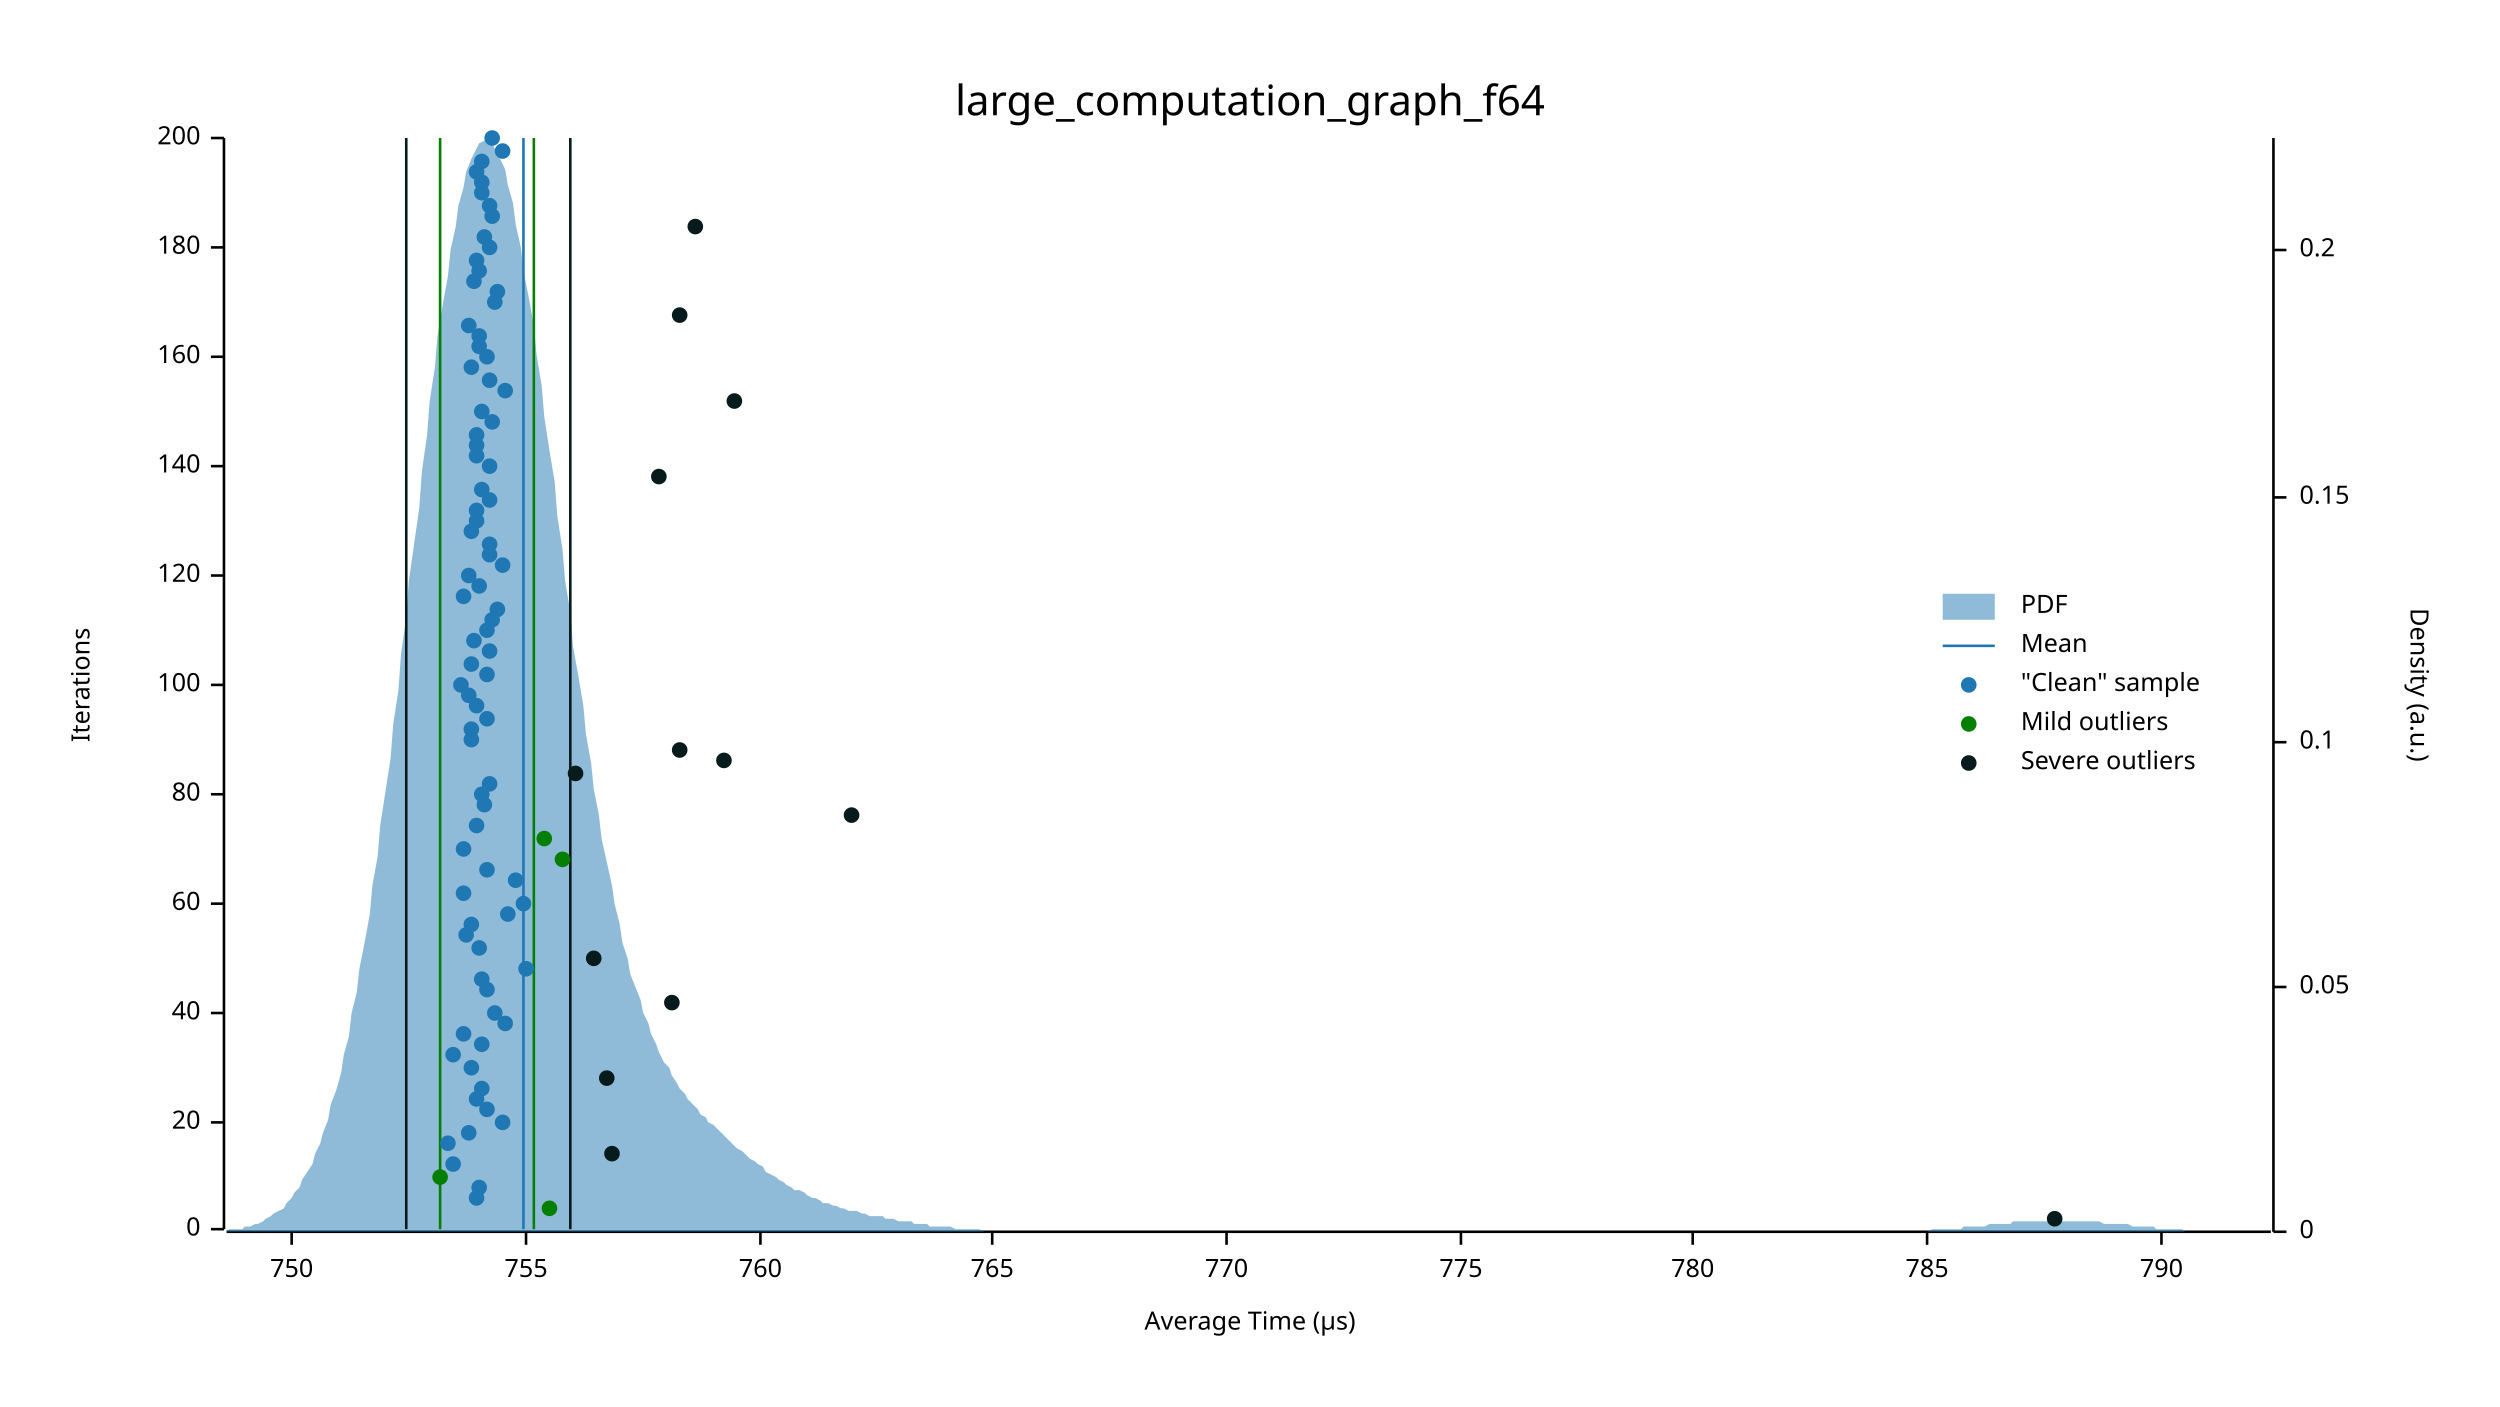
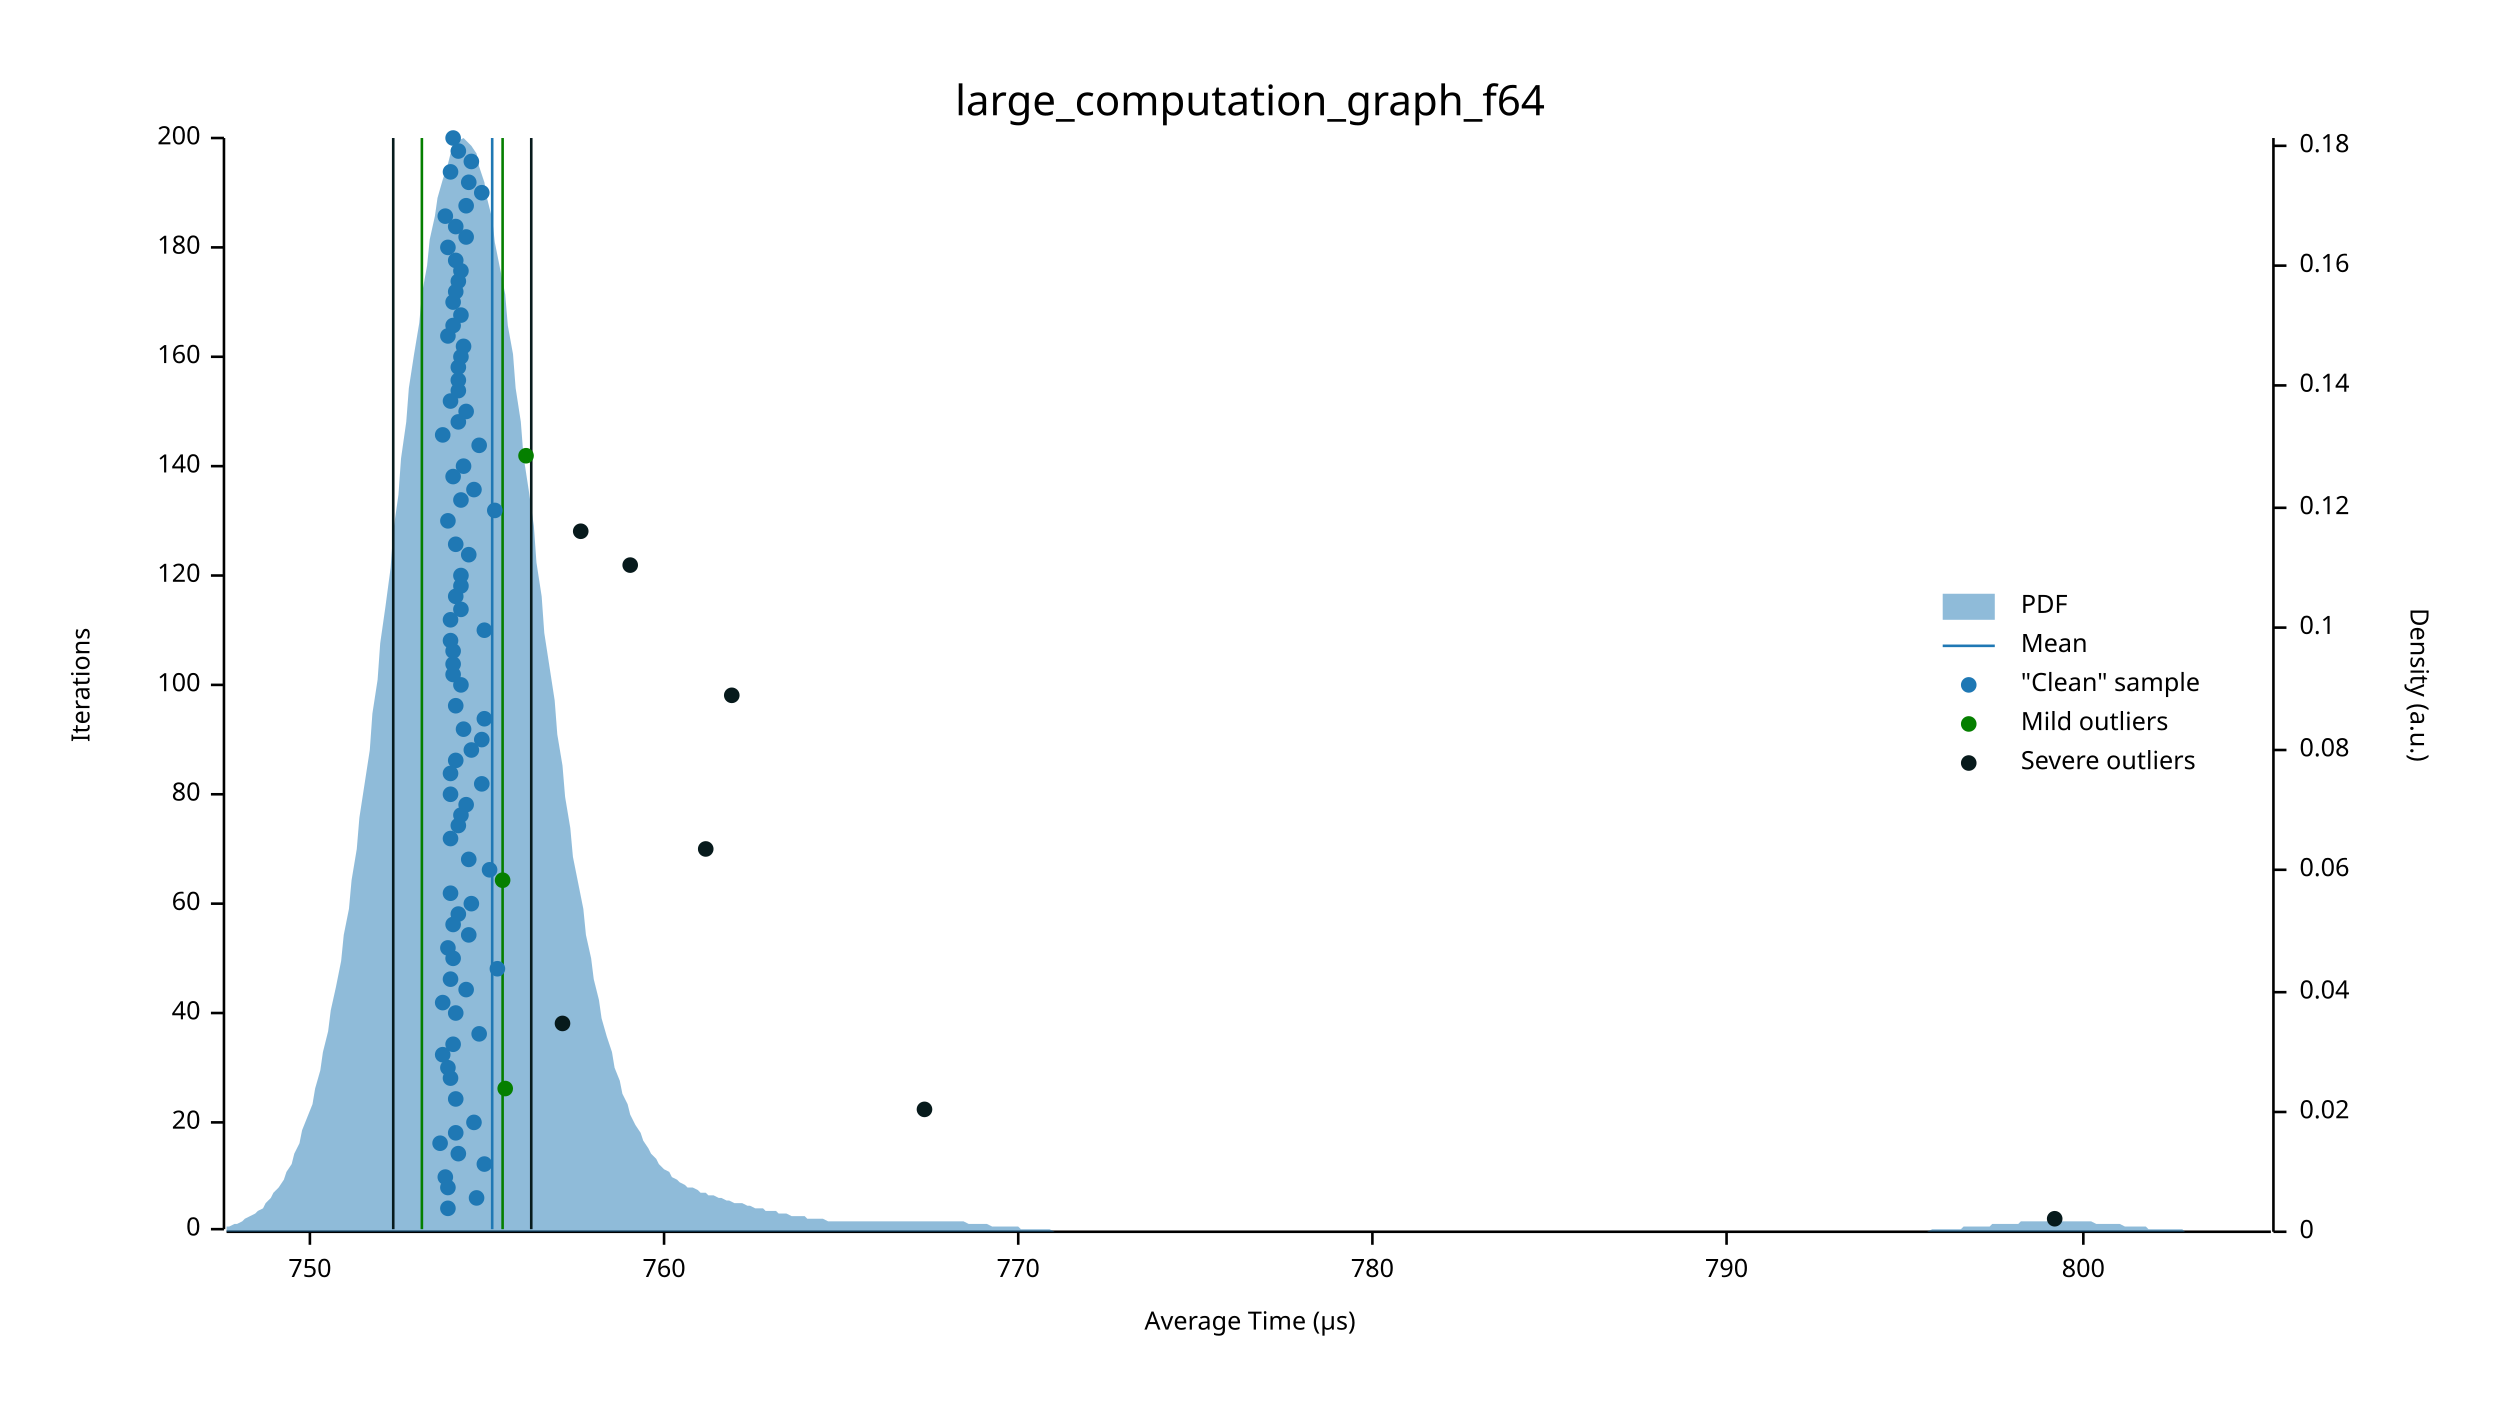
<svg xmlns="http://www.w3.org/2000/svg" width="960" height="540" viewBox="0 0 960 540">
  <text x="480" y="32" dy="0.76em" text-anchor="middle" font-family="sans-serif" font-size="16.129" opacity="1" fill="#000000">
large_computation_graph_f64
</text>
  <text x="27" y="263" dy="0.76em" text-anchor="middle" font-family="sans-serif" font-size="9.677" opacity="1" fill="#000000" transform="rotate(270, 27, 263)">
Iterations
</text>
  <text x="480" y="513" dy="-0.5ex" text-anchor="middle" font-family="sans-serif" font-size="9.677" opacity="1" fill="#000000">
Average Time (µs)
</text>
  <polyline fill="none" opacity="1" stroke="#000000" stroke-width="1" points="86,53 86,472 " />
  <text x="77" y="472" dy="0.5ex" text-anchor="end" font-family="sans-serif" font-size="9.677" opacity="1" fill="#000000">
0
</text>
  <polyline fill="none" opacity="1" stroke="#000000" stroke-width="1" points="81,472 86,472 " />
  <text x="77" y="431" dy="0.5ex" text-anchor="end" font-family="sans-serif" font-size="9.677" opacity="1" fill="#000000">
20
</text>
  <polyline fill="none" opacity="1" stroke="#000000" stroke-width="1" points="81,431 86,431 " />
  <text x="77" y="389" dy="0.5ex" text-anchor="end" font-family="sans-serif" font-size="9.677" opacity="1" fill="#000000">
40
</text>
  <polyline fill="none" opacity="1" stroke="#000000" stroke-width="1" points="81,389 86,389 " />
  <text x="77" y="347" dy="0.5ex" text-anchor="end" font-family="sans-serif" font-size="9.677" opacity="1" fill="#000000">
60
</text>
  <polyline fill="none" opacity="1" stroke="#000000" stroke-width="1" points="81,347 86,347 " />
  <text x="77" y="305" dy="0.5ex" text-anchor="end" font-family="sans-serif" font-size="9.677" opacity="1" fill="#000000">
80
</text>
  <polyline fill="none" opacity="1" stroke="#000000" stroke-width="1" points="81,305 86,305 " />
  <text x="77" y="263" dy="0.5ex" text-anchor="end" font-family="sans-serif" font-size="9.677" opacity="1" fill="#000000">
100
</text>
  <polyline fill="none" opacity="1" stroke="#000000" stroke-width="1" points="81,263 86,263 " />
  <text x="77" y="221" dy="0.5ex" text-anchor="end" font-family="sans-serif" font-size="9.677" opacity="1" fill="#000000">
120
</text>
  <polyline fill="none" opacity="1" stroke="#000000" stroke-width="1" points="81,221 86,221 " />
  <text x="77" y="179" dy="0.5ex" text-anchor="end" font-family="sans-serif" font-size="9.677" opacity="1" fill="#000000">
140
</text>
  <polyline fill="none" opacity="1" stroke="#000000" stroke-width="1" points="81,179 86,179 " />
  <text x="77" y="137" dy="0.5ex" text-anchor="end" font-family="sans-serif" font-size="9.677" opacity="1" fill="#000000">
160
</text>
  <polyline fill="none" opacity="1" stroke="#000000" stroke-width="1" points="81,137 86,137 " />
  <text x="77" y="95" dy="0.5ex" text-anchor="end" font-family="sans-serif" font-size="9.677" opacity="1" fill="#000000">
180
</text>
  <polyline fill="none" opacity="1" stroke="#000000" stroke-width="1" points="81,95 86,95 " />
  <text x="77" y="53" dy="0.5ex" text-anchor="end" font-family="sans-serif" font-size="9.677" opacity="1" fill="#000000">
200
</text>
  <polyline fill="none" opacity="1" stroke="#000000" stroke-width="1" points="81,53 86,53 " />
  <polyline fill="none" opacity="1" stroke="#000000" stroke-width="1" points="87,473 872,473 " />
-   <text x="112" y="483" dy="0.76em" text-anchor="middle" font-family="sans-serif" font-size="9.677" opacity="1" fill="#000000">
+   <text x="119" y="483" dy="0.76em" text-anchor="middle" font-family="sans-serif" font-size="9.677" opacity="1" fill="#000000">
750
</text>
-   <polyline fill="none" opacity="1" stroke="#000000" stroke-width="1" points="112,473 112,478 " />
-   <text x="202" y="483" dy="0.76em" text-anchor="middle" font-family="sans-serif" font-size="9.677" opacity="1" fill="#000000">
- 755
- </text>
-   <polyline fill="none" opacity="1" stroke="#000000" stroke-width="1" points="202,473 202,478 " />
-   <text x="292" y="483" dy="0.76em" text-anchor="middle" font-family="sans-serif" font-size="9.677" opacity="1" fill="#000000">
+   <polyline fill="none" opacity="1" stroke="#000000" stroke-width="1" points="119,473 119,478 " />
+   <text x="255" y="483" dy="0.76em" text-anchor="middle" font-family="sans-serif" font-size="9.677" opacity="1" fill="#000000">
760
</text>
-   <polyline fill="none" opacity="1" stroke="#000000" stroke-width="1" points="292,473 292,478 " />
-   <text x="381" y="483" dy="0.76em" text-anchor="middle" font-family="sans-serif" font-size="9.677" opacity="1" fill="#000000">
- 765
- </text>
-   <polyline fill="none" opacity="1" stroke="#000000" stroke-width="1" points="381,473 381,478 " />
-   <text x="471" y="483" dy="0.76em" text-anchor="middle" font-family="sans-serif" font-size="9.677" opacity="1" fill="#000000">
+   <polyline fill="none" opacity="1" stroke="#000000" stroke-width="1" points="255,473 255,478 " />
+   <text x="391" y="483" dy="0.76em" text-anchor="middle" font-family="sans-serif" font-size="9.677" opacity="1" fill="#000000">
770
</text>
-   <polyline fill="none" opacity="1" stroke="#000000" stroke-width="1" points="471,473 471,478 " />
-   <text x="561" y="483" dy="0.76em" text-anchor="middle" font-family="sans-serif" font-size="9.677" opacity="1" fill="#000000">
- 775
- </text>
-   <polyline fill="none" opacity="1" stroke="#000000" stroke-width="1" points="561,473 561,478 " />
-   <text x="650" y="483" dy="0.76em" text-anchor="middle" font-family="sans-serif" font-size="9.677" opacity="1" fill="#000000">
+   <polyline fill="none" opacity="1" stroke="#000000" stroke-width="1" points="391,473 391,478 " />
+   <text x="527" y="483" dy="0.76em" text-anchor="middle" font-family="sans-serif" font-size="9.677" opacity="1" fill="#000000">
780
</text>
-   <polyline fill="none" opacity="1" stroke="#000000" stroke-width="1" points="650,473 650,478 " />
-   <text x="740" y="483" dy="0.76em" text-anchor="middle" font-family="sans-serif" font-size="9.677" opacity="1" fill="#000000">
- 785
- </text>
-   <polyline fill="none" opacity="1" stroke="#000000" stroke-width="1" points="740,473 740,478 " />
-   <text x="830" y="483" dy="0.76em" text-anchor="middle" font-family="sans-serif" font-size="9.677" opacity="1" fill="#000000">
+   <polyline fill="none" opacity="1" stroke="#000000" stroke-width="1" points="527,473 527,478 " />
+   <text x="663" y="483" dy="0.76em" text-anchor="middle" font-family="sans-serif" font-size="9.677" opacity="1" fill="#000000">
790
</text>
-   <polyline fill="none" opacity="1" stroke="#000000" stroke-width="1" points="830,473 830,478 " />
+   <polyline fill="none" opacity="1" stroke="#000000" stroke-width="1" points="663,473 663,478 " />
+   <text x="800" y="483" dy="0.76em" text-anchor="middle" font-family="sans-serif" font-size="9.677" opacity="1" fill="#000000">
+ 800
+ </text>
+   <polyline fill="none" opacity="1" stroke="#000000" stroke-width="1" points="800,473 800,478 " />
  <text x="933" y="263" dy="0.76em" text-anchor="middle" font-family="sans-serif" font-size="9.677" opacity="1" fill="#000000" transform="rotate(90, 933, 263)">
Density (a.u.)
</text>
  <polyline fill="none" opacity="1" stroke="#000000" stroke-width="1" points="873,53 873,473 " />
  <text x="883" y="473" dy="0.5ex" text-anchor="start" font-family="sans-serif" font-size="9.677" opacity="1" fill="#000000">
0
</text>
  <polyline fill="none" opacity="1" stroke="#000000" stroke-width="1" points="873,473 878,473 " />
-   <text x="883" y="379" dy="0.5ex" text-anchor="start" font-family="sans-serif" font-size="9.677" opacity="1" fill="#000000">
- 0.05
- </text>
-   <polyline fill="none" opacity="1" stroke="#000000" stroke-width="1" points="873,379 878,379 " />
-   <text x="883" y="285" dy="0.5ex" text-anchor="start" font-family="sans-serif" font-size="9.677" opacity="1" fill="#000000">
+   <text x="883" y="427" dy="0.5ex" text-anchor="start" font-family="sans-serif" font-size="9.677" opacity="1" fill="#000000">
+ 0.02
+ </text>
+   <polyline fill="none" opacity="1" stroke="#000000" stroke-width="1" points="873,427 878,427 " />
+   <text x="883" y="381" dy="0.5ex" text-anchor="start" font-family="sans-serif" font-size="9.677" opacity="1" fill="#000000">
+ 0.04
+ </text>
+   <polyline fill="none" opacity="1" stroke="#000000" stroke-width="1" points="873,381 878,381 " />
+   <text x="883" y="334" dy="0.5ex" text-anchor="start" font-family="sans-serif" font-size="9.677" opacity="1" fill="#000000">
+ 0.06
+ </text>
+   <polyline fill="none" opacity="1" stroke="#000000" stroke-width="1" points="873,334 878,334 " />
+   <text x="883" y="288" dy="0.5ex" text-anchor="start" font-family="sans-serif" font-size="9.677" opacity="1" fill="#000000">
+ 0.08
+ </text>
+   <polyline fill="none" opacity="1" stroke="#000000" stroke-width="1" points="873,288 878,288 " />
+   <text x="883" y="241" dy="0.5ex" text-anchor="start" font-family="sans-serif" font-size="9.677" opacity="1" fill="#000000">
0.1
</text>
-   <polyline fill="none" opacity="1" stroke="#000000" stroke-width="1" points="873,285 878,285 " />
-   <text x="883" y="191" dy="0.5ex" text-anchor="start" font-family="sans-serif" font-size="9.677" opacity="1" fill="#000000">
- 0.15
- </text>
-   <polyline fill="none" opacity="1" stroke="#000000" stroke-width="1" points="873,191 878,191 " />
-   <text x="883" y="96" dy="0.5ex" text-anchor="start" font-family="sans-serif" font-size="9.677" opacity="1" fill="#000000">
- 0.2
- </text>
-   <polyline fill="none" opacity="1" stroke="#000000" stroke-width="1" points="873,96 878,96 " />
-   <polygon opacity="0.5" fill="#1F78B4" points="87,473 88,472 90,472 91,472 93,472 94,471 96,471 98,470 99,470 101,469 102,468 104,467 105,466 107,465 109,464 110,462 112,460 113,458 115,456 116,453 118,450 120,447 121,443 123,439 124,435 126,430 127,424 129,419 131,412 132,405 134,398 135,389 137,381 138,372 140,362 142,351 143,340 145,329 146,317 148,304 150,291 151,278 153,265 154,251 156,237 157,223 159,209 161,195 162,181 164,167 165,154 167,141 168,129 170,117 172,106 173,96 175,87 176,79 178,72 179,66 181,61 183,57 184,55 186,54 187,53 189,55 190,57 192,61 194,65 195,71 197,78 198,86 200,95 201,104 203,114 205,125 206,136 208,148 209,160 211,173 213,185 214,198 216,211 217,223 219,235 220,248 222,259 224,271 225,282 227,293 228,303 230,313 231,322 233,331 235,340 236,347 238,355 239,362 241,368 242,374 244,379 246,384 247,389 249,393 250,397 252,401 253,404 255,408 257,410 258,413 260,416 261,418 263,420 264,422 266,424 268,426 269,428 271,429 272,431 274,432 276,434 277,435 279,437 280,438 282,440 283,441 285,442 287,444 288,445 290,446 291,447 293,448 294,450 296,451 298,452 299,453 301,454 302,455 304,456 305,457 307,457 309,458 310,459 312,460 313,460 315,461 316,462 318,462 320,463 321,463 323,464 324,464 326,465 327,465 329,465 331,466 332,466 334,467 335,467 337,467 339,467 340,468 342,468 343,468 345,469 346,469 348,469 350,469 351,470 353,470 354,470 356,470 357,471 359,471 361,471 362,471 364,471 365,471 367,472 368,472 370,472 372,472 373,472 375,472 376,472 378,473 379,473 381,473 383,473 384,473 386,473 387,473 389,473 391,473 392,473 394,473 395,473 397,473 398,473 400,473 402,473 403,473 405,473 406,473 408,473 409,473 411,473 413,473 414,473 416,473 417,473 419,473 420,473 422,473 424,473 425,473 427,473 428,473 430,473 431,473 433,473 435,473 436,473 438,473 439,473 441,473 442,473 444,473 446,473 447,473 449,473 450,473 452,473 454,473 455,473 457,473 458,473 460,473 461,473 463,473 465,473 466,473 468,473 469,473 471,473 472,473 474,473 476,473 477,473 479,473 480,473 482,473 483,473 485,473 487,473 488,473 490,473 491,473 493,473 494,473 496,473 498,473 499,473 501,473 502,473 504,473 505,473 507,473 509,473 510,473 512,473 513,473 515,473 517,473 518,473 520,473 521,473 523,473 524,473 526,473 528,473 529,473 531,473 532,473 534,473 535,473 537,473 539,473 540,473 542,473 543,473 545,473 546,473 548,473 550,473 551,473 553,473 554,473 556,473 557,473 559,473 561,473 562,473 564,473 565,473 567,473 568,473 570,473 572,473 573,473 575,473 576,473 578,473 580,473 581,473 583,473 584,473 586,473 587,473 589,473 591,473 592,473 594,473 595,473 597,473 598,473 600,473 602,473 603,473 605,473 606,473 608,473 609,473 611,473 613,473 614,473 616,473 617,473 619,473 620,473 622,473 624,473 625,473 627,473 628,473 630,473 632,473 633,473 635,473 636,473 638,473 639,473 641,473 643,473 644,473 646,473 647,473 649,473 650,473 652,473 654,473 655,473 657,473 658,473 660,473 661,473 663,473 665,473 666,473 668,473 669,473 671,473 672,473 674,473 676,473 677,473 679,473 680,473 682,473 683,473 685,473 687,473 688,473 690,473 691,473 693,473 695,473 696,473 698,473 699,473 701,473 702,473 704,473 706,473 707,473 709,473 710,473 712,473 713,473 715,473 717,473 718,473 720,473 721,473 723,473 724,473 726,473 728,473 729,473 731,473 732,473 734,473 735,473 737,473 739,473 740,473 742,472 743,472 745,472 746,472 748,472 750,472 751,472 753,472 754,471 756,471 758,471 759,471 761,471 762,471 764,470 765,470 767,470 769,470 770,470 772,470 773,469 775,469 776,469 778,469 780,469 781,469 783,469 784,469 786,469 787,469 789,469 791,469 792,469 794,469 795,469 797,469 798,469 800,469 802,469 803,469 805,469 806,469 808,470 809,470 811,470 813,470 814,470 816,470 817,470 819,471 821,471 822,471 824,471 825,471 827,471 828,472 830,472 832,472 833,472 835,472 836,472 838,472 839,473 841,473 843,473 844,473 846,473 847,473 849,473 850,473 852,473 854,473 855,473 857,473 858,473 860,473 861,473 863,473 865,473 866,473 868,473 869,473 871,473 873,473 873,473 87,473 " />
-   <polyline fill="none" opacity="1" stroke="#1F78B4" stroke-width="1" points="201,472 201,53 " />
-   <polyline fill="none" opacity="1" stroke="#057F00" stroke-width="1" points="169,472 169,53 " />
-   <polyline fill="none" opacity="1" stroke="#057F00" stroke-width="1" points="205,472 205,53 " />
-   <polyline fill="none" opacity="1" stroke="#071A1C" stroke-width="1" points="156,472 156,53 " />
-   <polyline fill="none" opacity="1" stroke="#071A1C" stroke-width="1" points="219,472 219,53 " />
+   <polyline fill="none" opacity="1" stroke="#000000" stroke-width="1" points="873,241 878,241 " />
+   <text x="883" y="195" dy="0.5ex" text-anchor="start" font-family="sans-serif" font-size="9.677" opacity="1" fill="#000000">
+ 0.12
+ </text>
+   <polyline fill="none" opacity="1" stroke="#000000" stroke-width="1" points="873,195 878,195 " />
+   <text x="883" y="148" dy="0.5ex" text-anchor="start" font-family="sans-serif" font-size="9.677" opacity="1" fill="#000000">
+ 0.14
+ </text>
+   <polyline fill="none" opacity="1" stroke="#000000" stroke-width="1" points="873,148 878,148 " />
+   <text x="883" y="102" dy="0.5ex" text-anchor="start" font-family="sans-serif" font-size="9.677" opacity="1" fill="#000000">
+ 0.16
+ </text>
+   <polyline fill="none" opacity="1" stroke="#000000" stroke-width="1" points="873,102 878,102 " />
+   <text x="883" y="56" dy="0.5ex" text-anchor="start" font-family="sans-serif" font-size="9.677" opacity="1" fill="#000000">
+ 0.18
+ </text>
+   <polyline fill="none" opacity="1" stroke="#000000" stroke-width="1" points="873,56 878,56 " />
+   <polygon opacity="0.5" fill="#1F78B4" points="87,471 88,471 90,470 91,470 93,469 94,468 96,467 98,466 99,465 101,464 102,462 104,460 105,458 107,456 109,453 110,450 112,447 113,443 115,439 116,434 118,429 120,424 121,418 123,411 124,404 126,396 127,388 129,379 131,369 132,359 134,349 135,338 137,326 138,314 140,301 142,288 143,274 145,261 146,247 148,233 150,218 151,204 153,190 154,176 156,162 157,149 159,136 161,124 162,113 164,102 165,92 167,83 168,76 170,69 172,63 173,59 175,56 176,54 178,53 179,54 181,56 183,59 184,64 186,70 187,76 189,84 190,93 192,103 194,113 195,125 197,136 198,149 200,162 201,175 203,188 205,202 206,216 208,229 209,243 211,256 213,269 214,282 216,294 217,306 219,318 220,329 222,339 224,349 225,359 227,368 228,376 230,384 231,391 233,398 235,404 236,410 238,415 239,420 241,424 242,428 244,432 246,435 247,438 249,441 250,443 252,445 253,447 255,449 257,450 258,452 260,453 261,454 263,455 264,456 266,456 268,457 269,458 271,458 272,459 274,459 276,460 277,460 279,461 280,461 282,462 283,462 285,462 287,463 288,463 290,464 291,464 293,464 294,465 296,465 298,465 299,466 301,466 302,466 304,467 305,467 307,467 309,467 310,468 312,468 313,468 315,468 316,468 318,469 320,469 321,469 323,469 324,469 326,469 327,469 329,469 331,469 332,469 334,469 335,469 337,469 339,469 340,469 342,469 343,469 345,469 346,469 348,469 350,469 351,469 353,469 354,469 356,469 357,469 359,469 361,469 362,469 364,469 365,469 367,469 368,469 370,469 372,470 373,470 375,470 376,470 378,470 379,470 381,471 383,471 384,471 386,471 387,471 389,471 391,471 392,472 394,472 395,472 397,472 398,472 400,472 402,472 403,472 405,473 406,473 408,473 409,473 411,473 413,473 414,473 416,473 417,473 419,473 420,473 422,473 424,473 425,473 427,473 428,473 430,473 431,473 433,473 435,473 436,473 438,473 439,473 441,473 442,473 444,473 446,473 447,473 449,473 450,473 452,473 454,473 455,473 457,473 458,473 460,473 461,473 463,473 465,473 466,473 468,473 469,473 471,473 472,473 474,473 476,473 477,473 479,473 480,473 482,473 483,473 485,473 487,473 488,473 490,473 491,473 493,473 494,473 496,473 498,473 499,473 501,473 502,473 504,473 505,473 507,473 509,473 510,473 512,473 513,473 515,473 517,473 518,473 520,473 521,473 523,473 524,473 526,473 528,473 529,473 531,473 532,473 534,473 535,473 537,473 539,473 540,473 542,473 543,473 545,473 546,473 548,473 550,473 551,473 553,473 554,473 556,473 557,473 559,473 561,473 562,473 564,473 565,473 567,473 568,473 570,473 572,473 573,473 575,473 576,473 578,473 580,473 581,473 583,473 584,473 586,473 587,473 589,473 591,473 592,473 594,473 595,473 597,473 598,473 600,473 602,473 603,473 605,473 606,473 608,473 609,473 611,473 613,473 614,473 616,473 617,473 619,473 620,473 622,473 624,473 625,473 627,473 628,473 630,473 632,473 633,473 635,473 636,473 638,473 639,473 641,473 643,473 644,473 646,473 647,473 649,473 650,473 652,473 654,473 655,473 657,473 658,473 660,473 661,473 663,473 665,473 666,473 668,473 669,473 671,473 672,473 674,473 676,473 677,473 679,473 680,473 682,473 683,473 685,473 687,473 688,473 690,473 691,473 693,473 695,473 696,473 698,473 699,473 701,473 702,473 704,473 706,473 707,473 709,473 710,473 712,473 713,473 715,473 717,473 718,473 720,473 721,473 723,473 724,473 726,473 728,473 729,473 731,473 732,473 734,473 735,473 737,473 739,473 740,473 742,472 743,472 745,472 746,472 748,472 750,472 751,472 753,472 754,471 756,471 758,471 759,471 761,471 762,471 764,471 765,470 767,470 769,470 770,470 772,470 773,470 775,470 776,469 778,469 780,469 781,469 783,469 784,469 786,469 787,469 789,469 791,469 792,469 794,469 795,469 797,469 798,469 800,469 802,469 803,469 805,470 806,470 808,470 809,470 811,470 813,470 814,470 816,471 817,471 819,471 821,471 822,471 824,471 825,472 827,472 828,472 830,472 832,472 833,472 835,472 836,472 838,472 839,473 841,473 843,473 844,473 846,473 847,473 849,473 850,473 852,473 854,473 855,473 857,473 858,473 860,473 861,473 863,473 865,473 866,473 868,473 869,473 871,473 873,473 873,473 87,473 " />
+   <polyline fill="none" opacity="1" stroke="#1F78B4" stroke-width="1" points="189,472 189,53 " />
+   <polyline fill="none" opacity="1" stroke="#057F00" stroke-width="1" points="162,472 162,53 " />
+   <polyline fill="none" opacity="1" stroke="#057F00" stroke-width="1" points="193,472 193,53 " />
+   <polyline fill="none" opacity="1" stroke="#071A1C" stroke-width="1" points="151,472 151,53 " />
+   <polyline fill="none" opacity="1" stroke="#071A1C" stroke-width="1" points="204,472 204,53 " />
+   <circle cx="172" cy="464" r="3" opacity="1" fill="#1F78B4" stroke="none" stroke-width="1" />
  <circle cx="183" cy="460" r="3" opacity="1" fill="#1F78B4" stroke="none" stroke-width="1" />
-   <circle cx="184" cy="456" r="3" opacity="1" fill="#1F78B4" stroke="none" stroke-width="1" />
-   <circle cx="174" cy="447" r="3" opacity="1" fill="#1F78B4" stroke="none" stroke-width="1" />
-   <circle cx="172" cy="439" r="3" opacity="1" fill="#1F78B4" stroke="none" stroke-width="1" />
-   <circle cx="180" cy="435" r="3" opacity="1" fill="#1F78B4" stroke="none" stroke-width="1" />
-   <circle cx="193" cy="431" r="3" opacity="1" fill="#1F78B4" stroke="none" stroke-width="1" />
-   <circle cx="187" cy="426" r="3" opacity="1" fill="#1F78B4" stroke="none" stroke-width="1" />
-   <circle cx="183" cy="422" r="3" opacity="1" fill="#1F78B4" stroke="none" stroke-width="1" />
-   <circle cx="185" cy="418" r="3" opacity="1" fill="#1F78B4" stroke="none" stroke-width="1" />
-   <circle cx="181" cy="410" r="3" opacity="1" fill="#1F78B4" stroke="none" stroke-width="1" />
-   <circle cx="174" cy="405" r="3" opacity="1" fill="#1F78B4" stroke="none" stroke-width="1" />
-   <circle cx="185" cy="401" r="3" opacity="1" fill="#1F78B4" stroke="none" stroke-width="1" />
-   <circle cx="178" cy="397" r="3" opacity="1" fill="#1F78B4" stroke="none" stroke-width="1" />
-   <circle cx="194" cy="393" r="3" opacity="1" fill="#1F78B4" stroke="none" stroke-width="1" />
-   <circle cx="190" cy="389" r="3" opacity="1" fill="#1F78B4" stroke="none" stroke-width="1" />
-   <circle cx="187" cy="380" r="3" opacity="1" fill="#1F78B4" stroke="none" stroke-width="1" />
-   <circle cx="185" cy="376" r="3" opacity="1" fill="#1F78B4" stroke="none" stroke-width="1" />
-   <circle cx="202" cy="372" r="3" opacity="1" fill="#1F78B4" stroke="none" stroke-width="1" />
-   <circle cx="184" cy="364" r="3" opacity="1" fill="#1F78B4" stroke="none" stroke-width="1" />
-   <circle cx="179" cy="359" r="3" opacity="1" fill="#1F78B4" stroke="none" stroke-width="1" />
-   <circle cx="181" cy="355" r="3" opacity="1" fill="#1F78B4" stroke="none" stroke-width="1" />
-   <circle cx="195" cy="351" r="3" opacity="1" fill="#1F78B4" stroke="none" stroke-width="1" />
-   <circle cx="201" cy="347" r="3" opacity="1" fill="#1F78B4" stroke="none" stroke-width="1" />
-   <circle cx="178" cy="343" r="3" opacity="1" fill="#1F78B4" stroke="none" stroke-width="1" />
-   <circle cx="198" cy="338" r="3" opacity="1" fill="#1F78B4" stroke="none" stroke-width="1" />
-   <circle cx="187" cy="334" r="3" opacity="1" fill="#1F78B4" stroke="none" stroke-width="1" />
-   <circle cx="178" cy="326" r="3" opacity="1" fill="#1F78B4" stroke="none" stroke-width="1" />
-   <circle cx="183" cy="317" r="3" opacity="1" fill="#1F78B4" stroke="none" stroke-width="1" />
-   <circle cx="186" cy="309" r="3" opacity="1" fill="#1F78B4" stroke="none" stroke-width="1" />
-   <circle cx="185" cy="305" r="3" opacity="1" fill="#1F78B4" stroke="none" stroke-width="1" />
-   <circle cx="188" cy="301" r="3" opacity="1" fill="#1F78B4" stroke="none" stroke-width="1" />
-   <circle cx="181" cy="284" r="3" opacity="1" fill="#1F78B4" stroke="none" stroke-width="1" />
-   <circle cx="181" cy="280" r="3" opacity="1" fill="#1F78B4" stroke="none" stroke-width="1" />
-   <circle cx="187" cy="276" r="3" opacity="1" fill="#1F78B4" stroke="none" stroke-width="1" />
-   <circle cx="183" cy="271" r="3" opacity="1" fill="#1F78B4" stroke="none" stroke-width="1" />
-   <circle cx="180" cy="267" r="3" opacity="1" fill="#1F78B4" stroke="none" stroke-width="1" />
+   <circle cx="172" cy="456" r="3" opacity="1" fill="#1F78B4" stroke="none" stroke-width="1" />
+   <circle cx="171" cy="452" r="3" opacity="1" fill="#1F78B4" stroke="none" stroke-width="1" />
+   <circle cx="186" cy="447" r="3" opacity="1" fill="#1F78B4" stroke="none" stroke-width="1" />
+   <circle cx="176" cy="443" r="3" opacity="1" fill="#1F78B4" stroke="none" stroke-width="1" />
+   <circle cx="169" cy="439" r="3" opacity="1" fill="#1F78B4" stroke="none" stroke-width="1" />
+   <circle cx="175" cy="435" r="3" opacity="1" fill="#1F78B4" stroke="none" stroke-width="1" />
+   <circle cx="182" cy="431" r="3" opacity="1" fill="#1F78B4" stroke="none" stroke-width="1" />
+   <circle cx="175" cy="422" r="3" opacity="1" fill="#1F78B4" stroke="none" stroke-width="1" />
+   <circle cx="173" cy="414" r="3" opacity="1" fill="#1F78B4" stroke="none" stroke-width="1" />
+   <circle cx="172" cy="410" r="3" opacity="1" fill="#1F78B4" stroke="none" stroke-width="1" />
+   <circle cx="170" cy="405" r="3" opacity="1" fill="#1F78B4" stroke="none" stroke-width="1" />
+   <circle cx="174" cy="401" r="3" opacity="1" fill="#1F78B4" stroke="none" stroke-width="1" />
+   <circle cx="184" cy="397" r="3" opacity="1" fill="#1F78B4" stroke="none" stroke-width="1" />
+   <circle cx="175" cy="389" r="3" opacity="1" fill="#1F78B4" stroke="none" stroke-width="1" />
+   <circle cx="170" cy="385" r="3" opacity="1" fill="#1F78B4" stroke="none" stroke-width="1" />
+   <circle cx="179" cy="380" r="3" opacity="1" fill="#1F78B4" stroke="none" stroke-width="1" />
+   <circle cx="173" cy="376" r="3" opacity="1" fill="#1F78B4" stroke="none" stroke-width="1" />
+   <circle cx="191" cy="372" r="3" opacity="1" fill="#1F78B4" stroke="none" stroke-width="1" />
+   <circle cx="174" cy="368" r="3" opacity="1" fill="#1F78B4" stroke="none" stroke-width="1" />
+   <circle cx="172" cy="364" r="3" opacity="1" fill="#1F78B4" stroke="none" stroke-width="1" />
+   <circle cx="180" cy="359" r="3" opacity="1" fill="#1F78B4" stroke="none" stroke-width="1" />
+   <circle cx="174" cy="355" r="3" opacity="1" fill="#1F78B4" stroke="none" stroke-width="1" />
+   <circle cx="176" cy="351" r="3" opacity="1" fill="#1F78B4" stroke="none" stroke-width="1" />
+   <circle cx="181" cy="347" r="3" opacity="1" fill="#1F78B4" stroke="none" stroke-width="1" />
+   <circle cx="173" cy="343" r="3" opacity="1" fill="#1F78B4" stroke="none" stroke-width="1" />
+   <circle cx="188" cy="334" r="3" opacity="1" fill="#1F78B4" stroke="none" stroke-width="1" />
+   <circle cx="180" cy="330" r="3" opacity="1" fill="#1F78B4" stroke="none" stroke-width="1" />
+   <circle cx="173" cy="322" r="3" opacity="1" fill="#1F78B4" stroke="none" stroke-width="1" />
+   <circle cx="176" cy="317" r="3" opacity="1" fill="#1F78B4" stroke="none" stroke-width="1" />
+   <circle cx="177" cy="313" r="3" opacity="1" fill="#1F78B4" stroke="none" stroke-width="1" />
+   <circle cx="179" cy="309" r="3" opacity="1" fill="#1F78B4" stroke="none" stroke-width="1" />
+   <circle cx="173" cy="305" r="3" opacity="1" fill="#1F78B4" stroke="none" stroke-width="1" />
+   <circle cx="185" cy="301" r="3" opacity="1" fill="#1F78B4" stroke="none" stroke-width="1" />
+   <circle cx="173" cy="297" r="3" opacity="1" fill="#1F78B4" stroke="none" stroke-width="1" />
+   <circle cx="175" cy="292" r="3" opacity="1" fill="#1F78B4" stroke="none" stroke-width="1" />
+   <circle cx="181" cy="288" r="3" opacity="1" fill="#1F78B4" stroke="none" stroke-width="1" />
+   <circle cx="185" cy="284" r="3" opacity="1" fill="#1F78B4" stroke="none" stroke-width="1" />
+   <circle cx="178" cy="280" r="3" opacity="1" fill="#1F78B4" stroke="none" stroke-width="1" />
+   <circle cx="186" cy="276" r="3" opacity="1" fill="#1F78B4" stroke="none" stroke-width="1" />
+   <circle cx="175" cy="271" r="3" opacity="1" fill="#1F78B4" stroke="none" stroke-width="1" />
  <circle cx="177" cy="263" r="3" opacity="1" fill="#1F78B4" stroke="none" stroke-width="1" />
-   <circle cx="187" cy="259" r="3" opacity="1" fill="#1F78B4" stroke="none" stroke-width="1" />
-   <circle cx="181" cy="255" r="3" opacity="1" fill="#1F78B4" stroke="none" stroke-width="1" />
-   <circle cx="188" cy="250" r="3" opacity="1" fill="#1F78B4" stroke="none" stroke-width="1" />
-   <circle cx="182" cy="246" r="3" opacity="1" fill="#1F78B4" stroke="none" stroke-width="1" />
-   <circle cx="187" cy="242" r="3" opacity="1" fill="#1F78B4" stroke="none" stroke-width="1" />
-   <circle cx="189" cy="238" r="3" opacity="1" fill="#1F78B4" stroke="none" stroke-width="1" />
-   <circle cx="191" cy="234" r="3" opacity="1" fill="#1F78B4" stroke="none" stroke-width="1" />
-   <circle cx="178" cy="229" r="3" opacity="1" fill="#1F78B4" stroke="none" stroke-width="1" />
-   <circle cx="184" cy="225" r="3" opacity="1" fill="#1F78B4" stroke="none" stroke-width="1" />
-   <circle cx="180" cy="221" r="3" opacity="1" fill="#1F78B4" stroke="none" stroke-width="1" />
-   <circle cx="193" cy="217" r="3" opacity="1" fill="#1F78B4" stroke="none" stroke-width="1" />
-   <circle cx="188" cy="213" r="3" opacity="1" fill="#1F78B4" stroke="none" stroke-width="1" />
-   <circle cx="188" cy="209" r="3" opacity="1" fill="#1F78B4" stroke="none" stroke-width="1" />
-   <circle cx="181" cy="204" r="3" opacity="1" fill="#1F78B4" stroke="none" stroke-width="1" />
-   <circle cx="183" cy="200" r="3" opacity="1" fill="#1F78B4" stroke="none" stroke-width="1" />
-   <circle cx="183" cy="196" r="3" opacity="1" fill="#1F78B4" stroke="none" stroke-width="1" />
-   <circle cx="188" cy="192" r="3" opacity="1" fill="#1F78B4" stroke="none" stroke-width="1" />
-   <circle cx="185" cy="188" r="3" opacity="1" fill="#1F78B4" stroke="none" stroke-width="1" />
-   <circle cx="188" cy="179" r="3" opacity="1" fill="#1F78B4" stroke="none" stroke-width="1" />
-   <circle cx="183" cy="175" r="3" opacity="1" fill="#1F78B4" stroke="none" stroke-width="1" />
-   <circle cx="183" cy="171" r="3" opacity="1" fill="#1F78B4" stroke="none" stroke-width="1" />
-   <circle cx="183" cy="167" r="3" opacity="1" fill="#1F78B4" stroke="none" stroke-width="1" />
-   <circle cx="189" cy="162" r="3" opacity="1" fill="#1F78B4" stroke="none" stroke-width="1" />
-   <circle cx="185" cy="158" r="3" opacity="1" fill="#1F78B4" stroke="none" stroke-width="1" />
-   <circle cx="194" cy="150" r="3" opacity="1" fill="#1F78B4" stroke="none" stroke-width="1" />
-   <circle cx="188" cy="146" r="3" opacity="1" fill="#1F78B4" stroke="none" stroke-width="1" />
-   <circle cx="181" cy="141" r="3" opacity="1" fill="#1F78B4" stroke="none" stroke-width="1" />
-   <circle cx="187" cy="137" r="3" opacity="1" fill="#1F78B4" stroke="none" stroke-width="1" />
-   <circle cx="184" cy="133" r="3" opacity="1" fill="#1F78B4" stroke="none" stroke-width="1" />
-   <circle cx="184" cy="129" r="3" opacity="1" fill="#1F78B4" stroke="none" stroke-width="1" />
-   <circle cx="180" cy="125" r="3" opacity="1" fill="#1F78B4" stroke="none" stroke-width="1" />
-   <circle cx="190" cy="116" r="3" opacity="1" fill="#1F78B4" stroke="none" stroke-width="1" />
-   <circle cx="191" cy="112" r="3" opacity="1" fill="#1F78B4" stroke="none" stroke-width="1" />
-   <circle cx="182" cy="108" r="3" opacity="1" fill="#1F78B4" stroke="none" stroke-width="1" />
-   <circle cx="184" cy="104" r="3" opacity="1" fill="#1F78B4" stroke="none" stroke-width="1" />
-   <circle cx="183" cy="100" r="3" opacity="1" fill="#1F78B4" stroke="none" stroke-width="1" />
-   <circle cx="188" cy="95" r="3" opacity="1" fill="#1F78B4" stroke="none" stroke-width="1" />
-   <circle cx="186" cy="91" r="3" opacity="1" fill="#1F78B4" stroke="none" stroke-width="1" />
-   <circle cx="189" cy="83" r="3" opacity="1" fill="#1F78B4" stroke="none" stroke-width="1" />
-   <circle cx="188" cy="79" r="3" opacity="1" fill="#1F78B4" stroke="none" stroke-width="1" />
+   <circle cx="174" cy="259" r="3" opacity="1" fill="#1F78B4" stroke="none" stroke-width="1" />
+   <circle cx="174" cy="255" r="3" opacity="1" fill="#1F78B4" stroke="none" stroke-width="1" />
+   <circle cx="174" cy="250" r="3" opacity="1" fill="#1F78B4" stroke="none" stroke-width="1" />
+   <circle cx="173" cy="246" r="3" opacity="1" fill="#1F78B4" stroke="none" stroke-width="1" />
+   <circle cx="186" cy="242" r="3" opacity="1" fill="#1F78B4" stroke="none" stroke-width="1" />
+   <circle cx="173" cy="238" r="3" opacity="1" fill="#1F78B4" stroke="none" stroke-width="1" />
+   <circle cx="177" cy="234" r="3" opacity="1" fill="#1F78B4" stroke="none" stroke-width="1" />
+   <circle cx="175" cy="229" r="3" opacity="1" fill="#1F78B4" stroke="none" stroke-width="1" />
+   <circle cx="177" cy="225" r="3" opacity="1" fill="#1F78B4" stroke="none" stroke-width="1" />
+   <circle cx="177" cy="221" r="3" opacity="1" fill="#1F78B4" stroke="none" stroke-width="1" />
+   <circle cx="180" cy="213" r="3" opacity="1" fill="#1F78B4" stroke="none" stroke-width="1" />
+   <circle cx="175" cy="209" r="3" opacity="1" fill="#1F78B4" stroke="none" stroke-width="1" />
+   <circle cx="172" cy="200" r="3" opacity="1" fill="#1F78B4" stroke="none" stroke-width="1" />
+   <circle cx="190" cy="196" r="3" opacity="1" fill="#1F78B4" stroke="none" stroke-width="1" />
+   <circle cx="177" cy="192" r="3" opacity="1" fill="#1F78B4" stroke="none" stroke-width="1" />
+   <circle cx="182" cy="188" r="3" opacity="1" fill="#1F78B4" stroke="none" stroke-width="1" />
+   <circle cx="174" cy="183" r="3" opacity="1" fill="#1F78B4" stroke="none" stroke-width="1" />
+   <circle cx="178" cy="179" r="3" opacity="1" fill="#1F78B4" stroke="none" stroke-width="1" />
+   <circle cx="184" cy="171" r="3" opacity="1" fill="#1F78B4" stroke="none" stroke-width="1" />
+   <circle cx="170" cy="167" r="3" opacity="1" fill="#1F78B4" stroke="none" stroke-width="1" />
+   <circle cx="176" cy="162" r="3" opacity="1" fill="#1F78B4" stroke="none" stroke-width="1" />
+   <circle cx="179" cy="158" r="3" opacity="1" fill="#1F78B4" stroke="none" stroke-width="1" />
+   <circle cx="173" cy="154" r="3" opacity="1" fill="#1F78B4" stroke="none" stroke-width="1" />
+   <circle cx="176" cy="150" r="3" opacity="1" fill="#1F78B4" stroke="none" stroke-width="1" />
+   <circle cx="176" cy="146" r="3" opacity="1" fill="#1F78B4" stroke="none" stroke-width="1" />
+   <circle cx="176" cy="141" r="3" opacity="1" fill="#1F78B4" stroke="none" stroke-width="1" />
+   <circle cx="177" cy="137" r="3" opacity="1" fill="#1F78B4" stroke="none" stroke-width="1" />
+   <circle cx="178" cy="133" r="3" opacity="1" fill="#1F78B4" stroke="none" stroke-width="1" />
+   <circle cx="172" cy="129" r="3" opacity="1" fill="#1F78B4" stroke="none" stroke-width="1" />
+   <circle cx="174" cy="125" r="3" opacity="1" fill="#1F78B4" stroke="none" stroke-width="1" />
+   <circle cx="177" cy="121" r="3" opacity="1" fill="#1F78B4" stroke="none" stroke-width="1" />
+   <circle cx="174" cy="116" r="3" opacity="1" fill="#1F78B4" stroke="none" stroke-width="1" />
+   <circle cx="175" cy="112" r="3" opacity="1" fill="#1F78B4" stroke="none" stroke-width="1" />
+   <circle cx="176" cy="108" r="3" opacity="1" fill="#1F78B4" stroke="none" stroke-width="1" />
+   <circle cx="177" cy="104" r="3" opacity="1" fill="#1F78B4" stroke="none" stroke-width="1" />
+   <circle cx="175" cy="100" r="3" opacity="1" fill="#1F78B4" stroke="none" stroke-width="1" />
+   <circle cx="172" cy="95" r="3" opacity="1" fill="#1F78B4" stroke="none" stroke-width="1" />
+   <circle cx="179" cy="91" r="3" opacity="1" fill="#1F78B4" stroke="none" stroke-width="1" />
+   <circle cx="175" cy="87" r="3" opacity="1" fill="#1F78B4" stroke="none" stroke-width="1" />
+   <circle cx="171" cy="83" r="3" opacity="1" fill="#1F78B4" stroke="none" stroke-width="1" />
+   <circle cx="179" cy="79" r="3" opacity="1" fill="#1F78B4" stroke="none" stroke-width="1" />
  <circle cx="185" cy="74" r="3" opacity="1" fill="#1F78B4" stroke="none" stroke-width="1" />
-   <circle cx="185" cy="70" r="3" opacity="1" fill="#1F78B4" stroke="none" stroke-width="1" />
-   <circle cx="183" cy="66" r="3" opacity="1" fill="#1F78B4" stroke="none" stroke-width="1" />
-   <circle cx="185" cy="62" r="3" opacity="1" fill="#1F78B4" stroke="none" stroke-width="1" />
-   <circle cx="193" cy="58" r="3" opacity="1" fill="#1F78B4" stroke="none" stroke-width="1" />
-   <circle cx="189" cy="53" r="3" opacity="1" fill="#1F78B4" stroke="none" stroke-width="1" />
-   <circle cx="211" cy="464" r="3" opacity="1" fill="#057F00" stroke="none" stroke-width="1" />
-   <circle cx="169" cy="452" r="3" opacity="1" fill="#057F00" stroke="none" stroke-width="1" />
-   <circle cx="216" cy="330" r="3" opacity="1" fill="#057F00" stroke="none" stroke-width="1" />
-   <circle cx="209" cy="322" r="3" opacity="1" fill="#057F00" stroke="none" stroke-width="1" />
+   <circle cx="180" cy="70" r="3" opacity="1" fill="#1F78B4" stroke="none" stroke-width="1" />
+   <circle cx="173" cy="66" r="3" opacity="1" fill="#1F78B4" stroke="none" stroke-width="1" />
+   <circle cx="181" cy="62" r="3" opacity="1" fill="#1F78B4" stroke="none" stroke-width="1" />
+   <circle cx="176" cy="58" r="3" opacity="1" fill="#1F78B4" stroke="none" stroke-width="1" />
+   <circle cx="174" cy="53" r="3" opacity="1" fill="#1F78B4" stroke="none" stroke-width="1" />
+   <circle cx="194" cy="418" r="3" opacity="1" fill="#057F00" stroke="none" stroke-width="1" />
+   <circle cx="193" cy="338" r="3" opacity="1" fill="#057F00" stroke="none" stroke-width="1" />
+   <circle cx="202" cy="175" r="3" opacity="1" fill="#057F00" stroke="none" stroke-width="1" />
  <circle cx="789" cy="468" r="3" opacity="1" fill="#071A1C" stroke="none" stroke-width="1" />
-   <circle cx="235" cy="443" r="3" opacity="1" fill="#071A1C" stroke="none" stroke-width="1" />
-   <circle cx="233" cy="414" r="3" opacity="1" fill="#071A1C" stroke="none" stroke-width="1" />
-   <circle cx="258" cy="385" r="3" opacity="1" fill="#071A1C" stroke="none" stroke-width="1" />
-   <circle cx="228" cy="368" r="3" opacity="1" fill="#071A1C" stroke="none" stroke-width="1" />
-   <circle cx="327" cy="313" r="3" opacity="1" fill="#071A1C" stroke="none" stroke-width="1" />
-   <circle cx="221" cy="297" r="3" opacity="1" fill="#071A1C" stroke="none" stroke-width="1" />
-   <circle cx="278" cy="292" r="3" opacity="1" fill="#071A1C" stroke="none" stroke-width="1" />
-   <circle cx="261" cy="288" r="3" opacity="1" fill="#071A1C" stroke="none" stroke-width="1" />
-   <circle cx="253" cy="183" r="3" opacity="1" fill="#071A1C" stroke="none" stroke-width="1" />
-   <circle cx="282" cy="154" r="3" opacity="1" fill="#071A1C" stroke="none" stroke-width="1" />
-   <circle cx="261" cy="121" r="3" opacity="1" fill="#071A1C" stroke="none" stroke-width="1" />
-   <circle cx="267" cy="87" r="3" opacity="1" fill="#071A1C" stroke="none" stroke-width="1" />
+   <circle cx="355" cy="426" r="3" opacity="1" fill="#071A1C" stroke="none" stroke-width="1" />
+   <circle cx="216" cy="393" r="3" opacity="1" fill="#071A1C" stroke="none" stroke-width="1" />
+   <circle cx="271" cy="326" r="3" opacity="1" fill="#071A1C" stroke="none" stroke-width="1" />
+   <circle cx="281" cy="267" r="3" opacity="1" fill="#071A1C" stroke="none" stroke-width="1" />
+   <circle cx="242" cy="217" r="3" opacity="1" fill="#071A1C" stroke="none" stroke-width="1" />
+   <circle cx="223" cy="204" r="3" opacity="1" fill="#071A1C" stroke="none" stroke-width="1" />
  <text x="776" y="228" dy="0.76em" text-anchor="start" font-family="sans-serif" font-size="9.677" opacity="1" fill="#000000">
PDF
</text>
  <text x="776" y="243" dy="0.76em" text-anchor="start" font-family="sans-serif" font-size="9.677" opacity="1" fill="#000000">
Mean
</text>
  <text x="776" y="258" dy="0.76em" text-anchor="start" font-family="sans-serif" font-size="9.677" opacity="1" fill="#000000">
"Clean" sample
</text>
  <text x="776" y="273" dy="0.76em" text-anchor="start" font-family="sans-serif" font-size="9.677" opacity="1" fill="#000000">
Mild outliers
</text>
  <text x="776" y="288" dy="0.76em" text-anchor="start" font-family="sans-serif" font-size="9.677" opacity="1" fill="#000000">
Severe outliers
</text>
  <rect x="746" y="228" width="20" height="10" opacity="0.5" fill="#1F78B4" stroke="none" />
  <polyline fill="none" opacity="1" stroke="#1F78B4" stroke-width="1" points="746,248 766,248 " />
  <circle cx="756" cy="263" r="3" opacity="1" fill="#1F78B4" stroke="none" stroke-width="1" />
  <circle cx="756" cy="278" r="3" opacity="1" fill="#057F00" stroke="none" stroke-width="1" />
  <circle cx="756" cy="293" r="3" opacity="1" fill="#071A1C" stroke="none" stroke-width="1" />
</svg>
